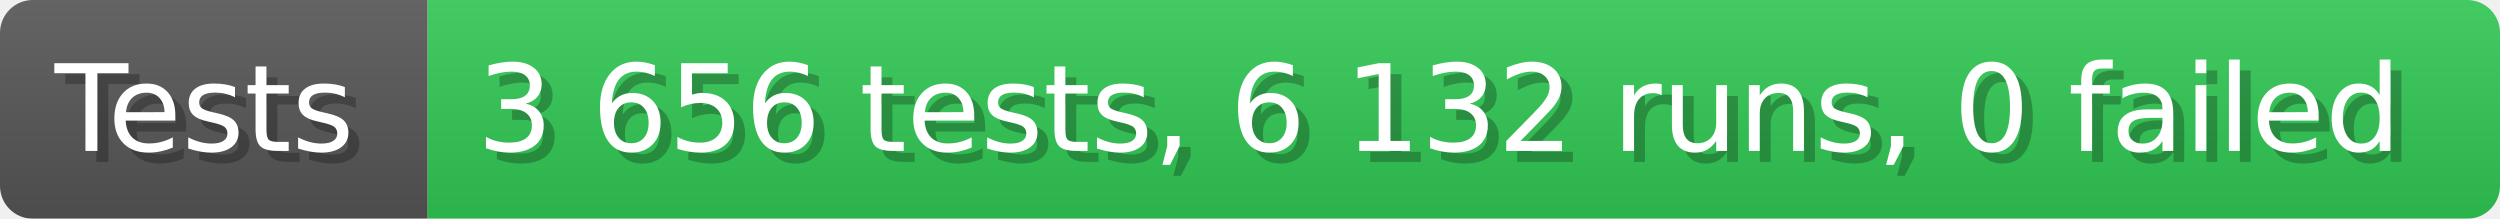
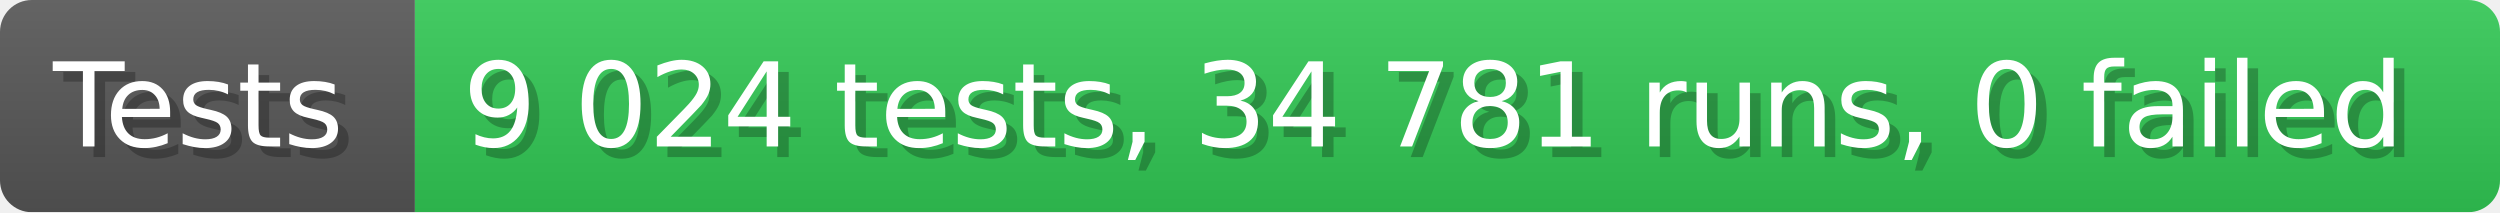
- <svg xmlns="http://www.w3.org/2000/svg" width="228.6" height="20" viewBox="0 0 2286 200" role="img" aria-label="Tests: 3 656 tests, 6 132 runs, 0 failed">
+ <svg xmlns="http://www.w3.org/2000/svg" width="235.6" height="20" viewBox="0 0 2356 200" role="img" aria-label="Tests: 9 024 tests, 34 781 runs, 0 failed">
  <linearGradient id="a" x2="0" y2="100%">
    <stop offset="0" stop-opacity=".1" stop-color="#EEE" />
    <stop offset="1" stop-opacity=".1" />
  </linearGradient>
  <mask id="m">
-     <rect width="2286" height="200" rx="30" fill="#FFF" />
+     <rect width="2356" height="200" rx="30" fill="#FFF" />
  </mask>
  <g mask="url(#m)">
    <rect width="391" height="200" fill="#555" />
-     <rect width="1895" height="200" fill="#31c653" x="391" />
-     <rect width="2286" height="200" fill="url(#a)" />
+     <rect width="1965" height="200" fill="#31c653" x="391" />
+     <rect width="2356" height="200" fill="url(#a)" />
  </g>
  <g aria-hidden="true" fill="#fff" text-anchor="start" font-family="Verdana,DejaVu Sans,sans-serif" font-size="110">
    <text x="60" y="148" textLength="291" fill="#000" opacity="0.25">Tests</text>
    <text x="50" y="138" textLength="291">Tests</text>
-     <text x="446" y="148" textLength="1795" fill="#000" opacity="0.25">3 656 tests, 6 132 runs, 0 failed</text>
-     <text x="436" y="138" textLength="1795">3 656 tests, 6 132 runs, 0 failed</text>
+     <text x="446" y="148" textLength="1865" fill="#000" opacity="0.25">9 024 tests, 34 781 runs, 0 failed</text>
+     <text x="436" y="138" textLength="1865">9 024 tests, 34 781 runs, 0 failed</text>
  </g>
</svg>
